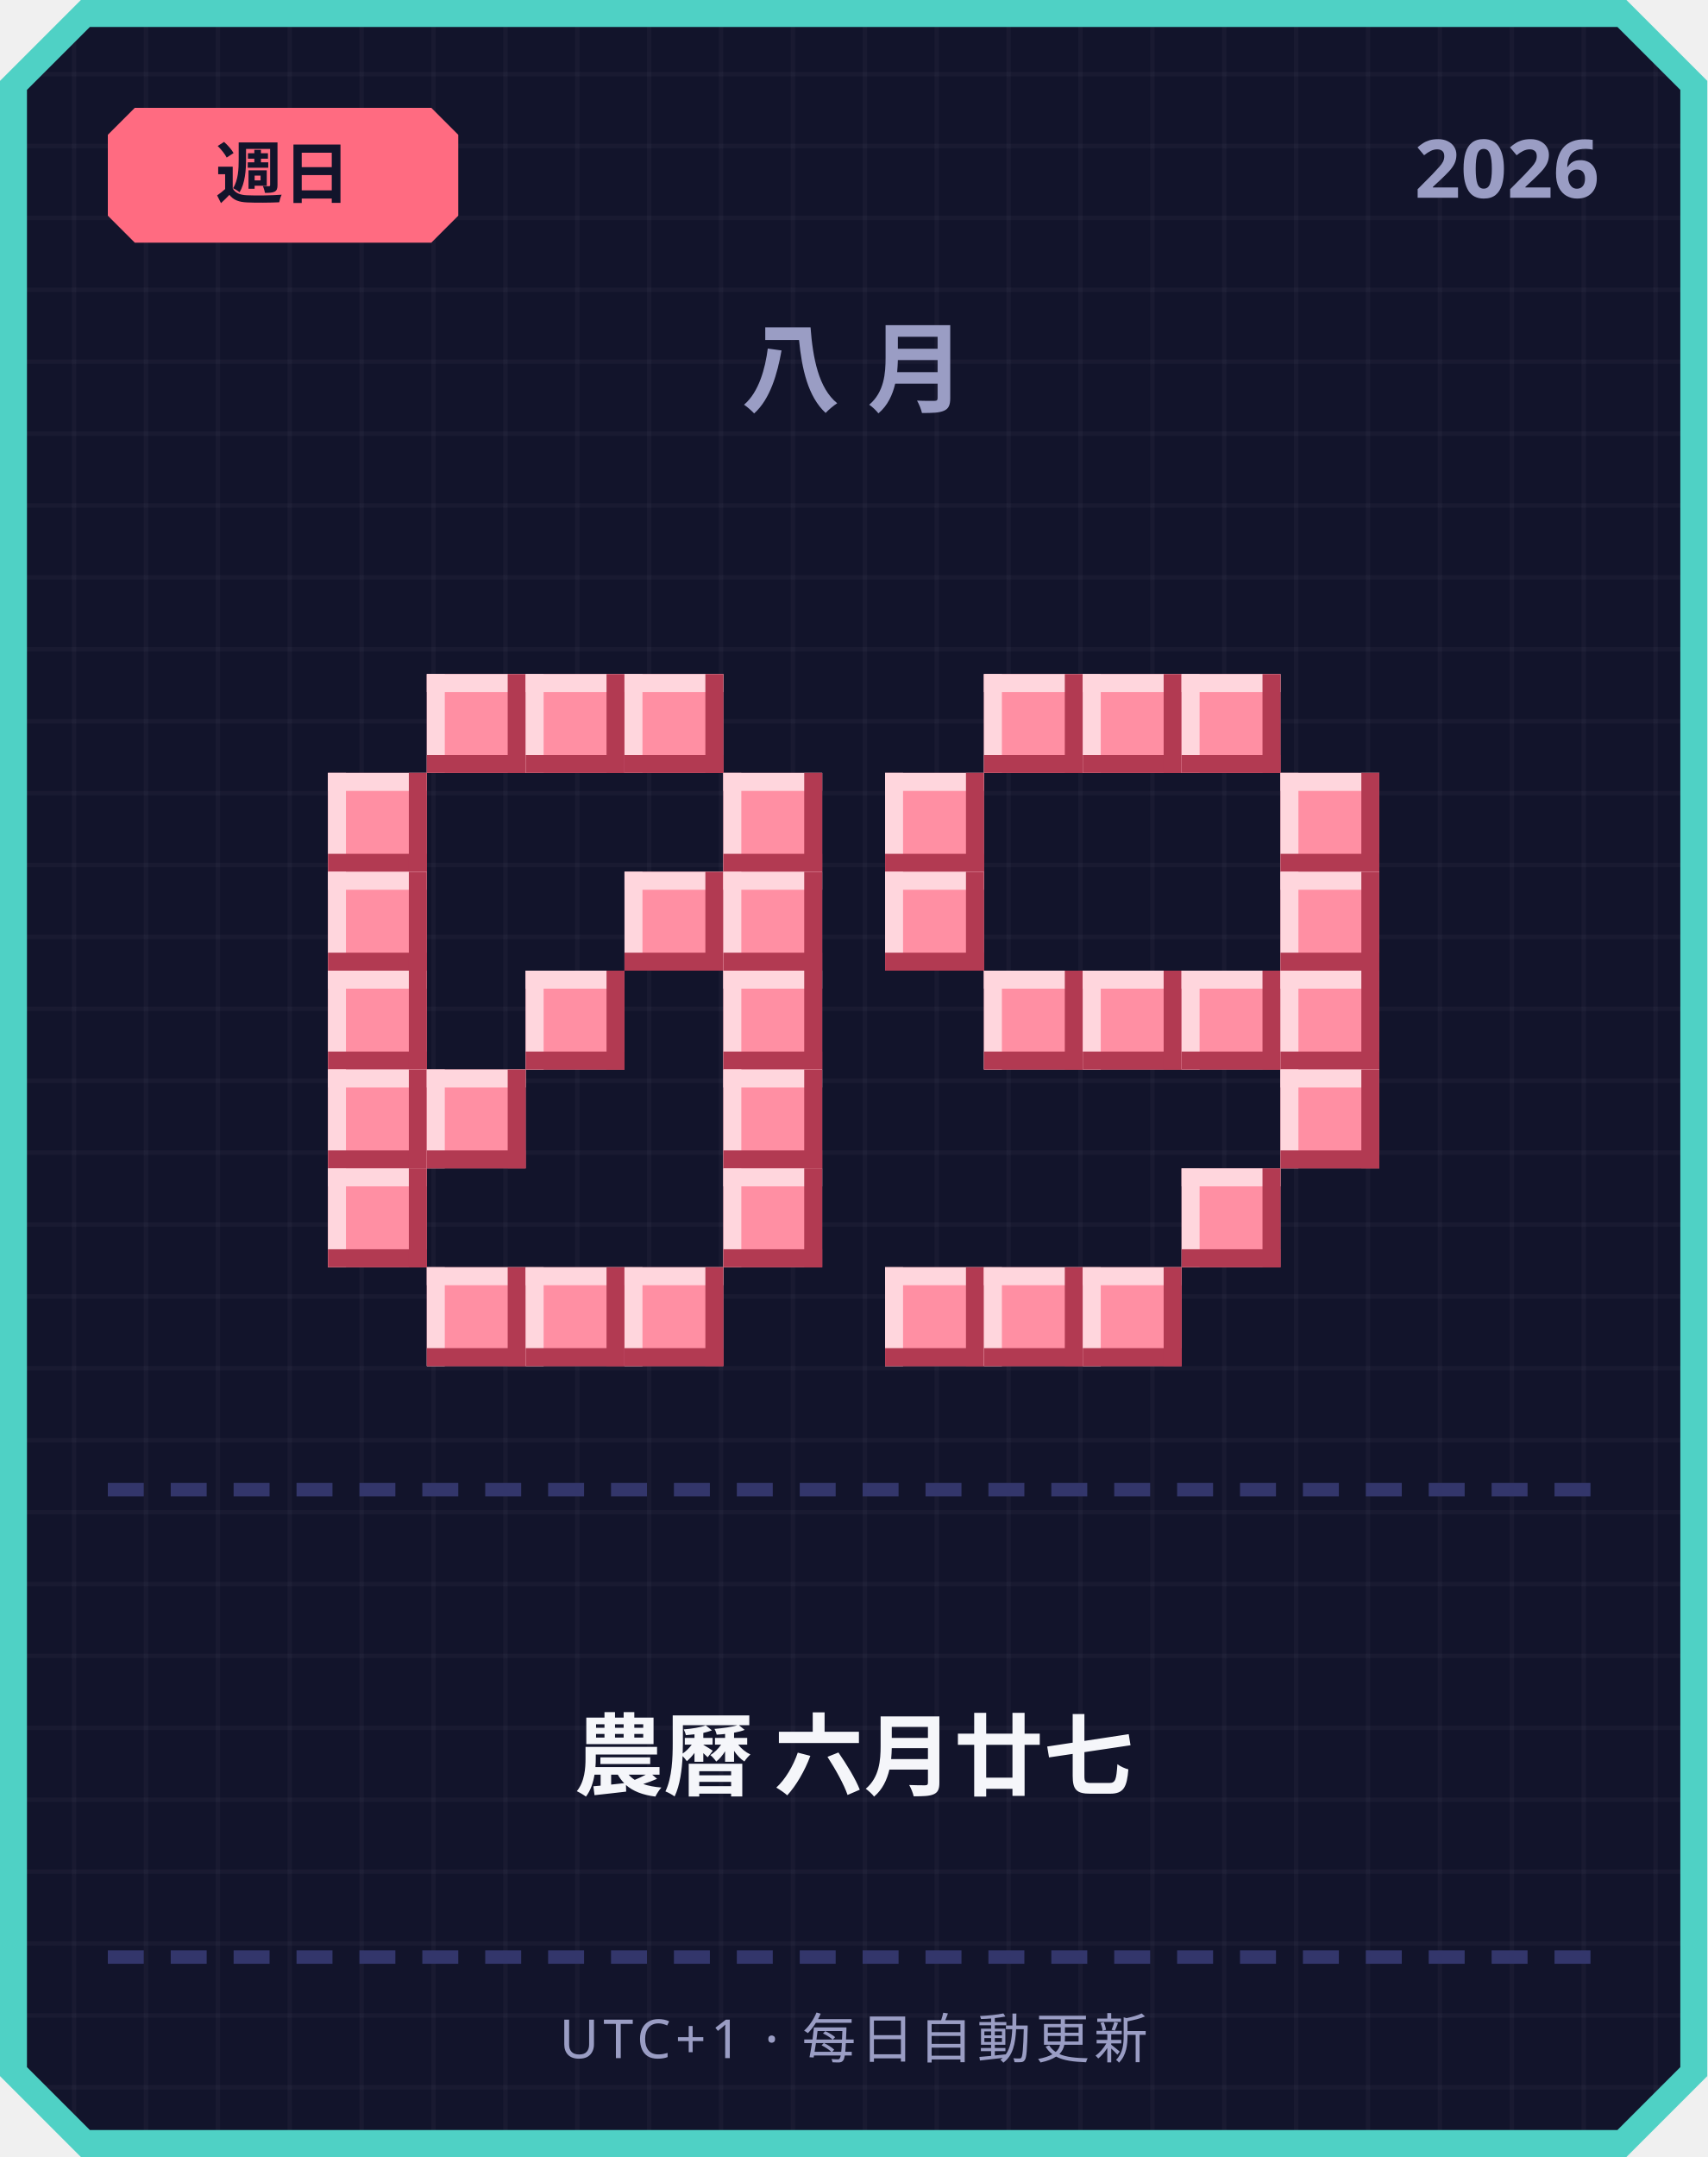
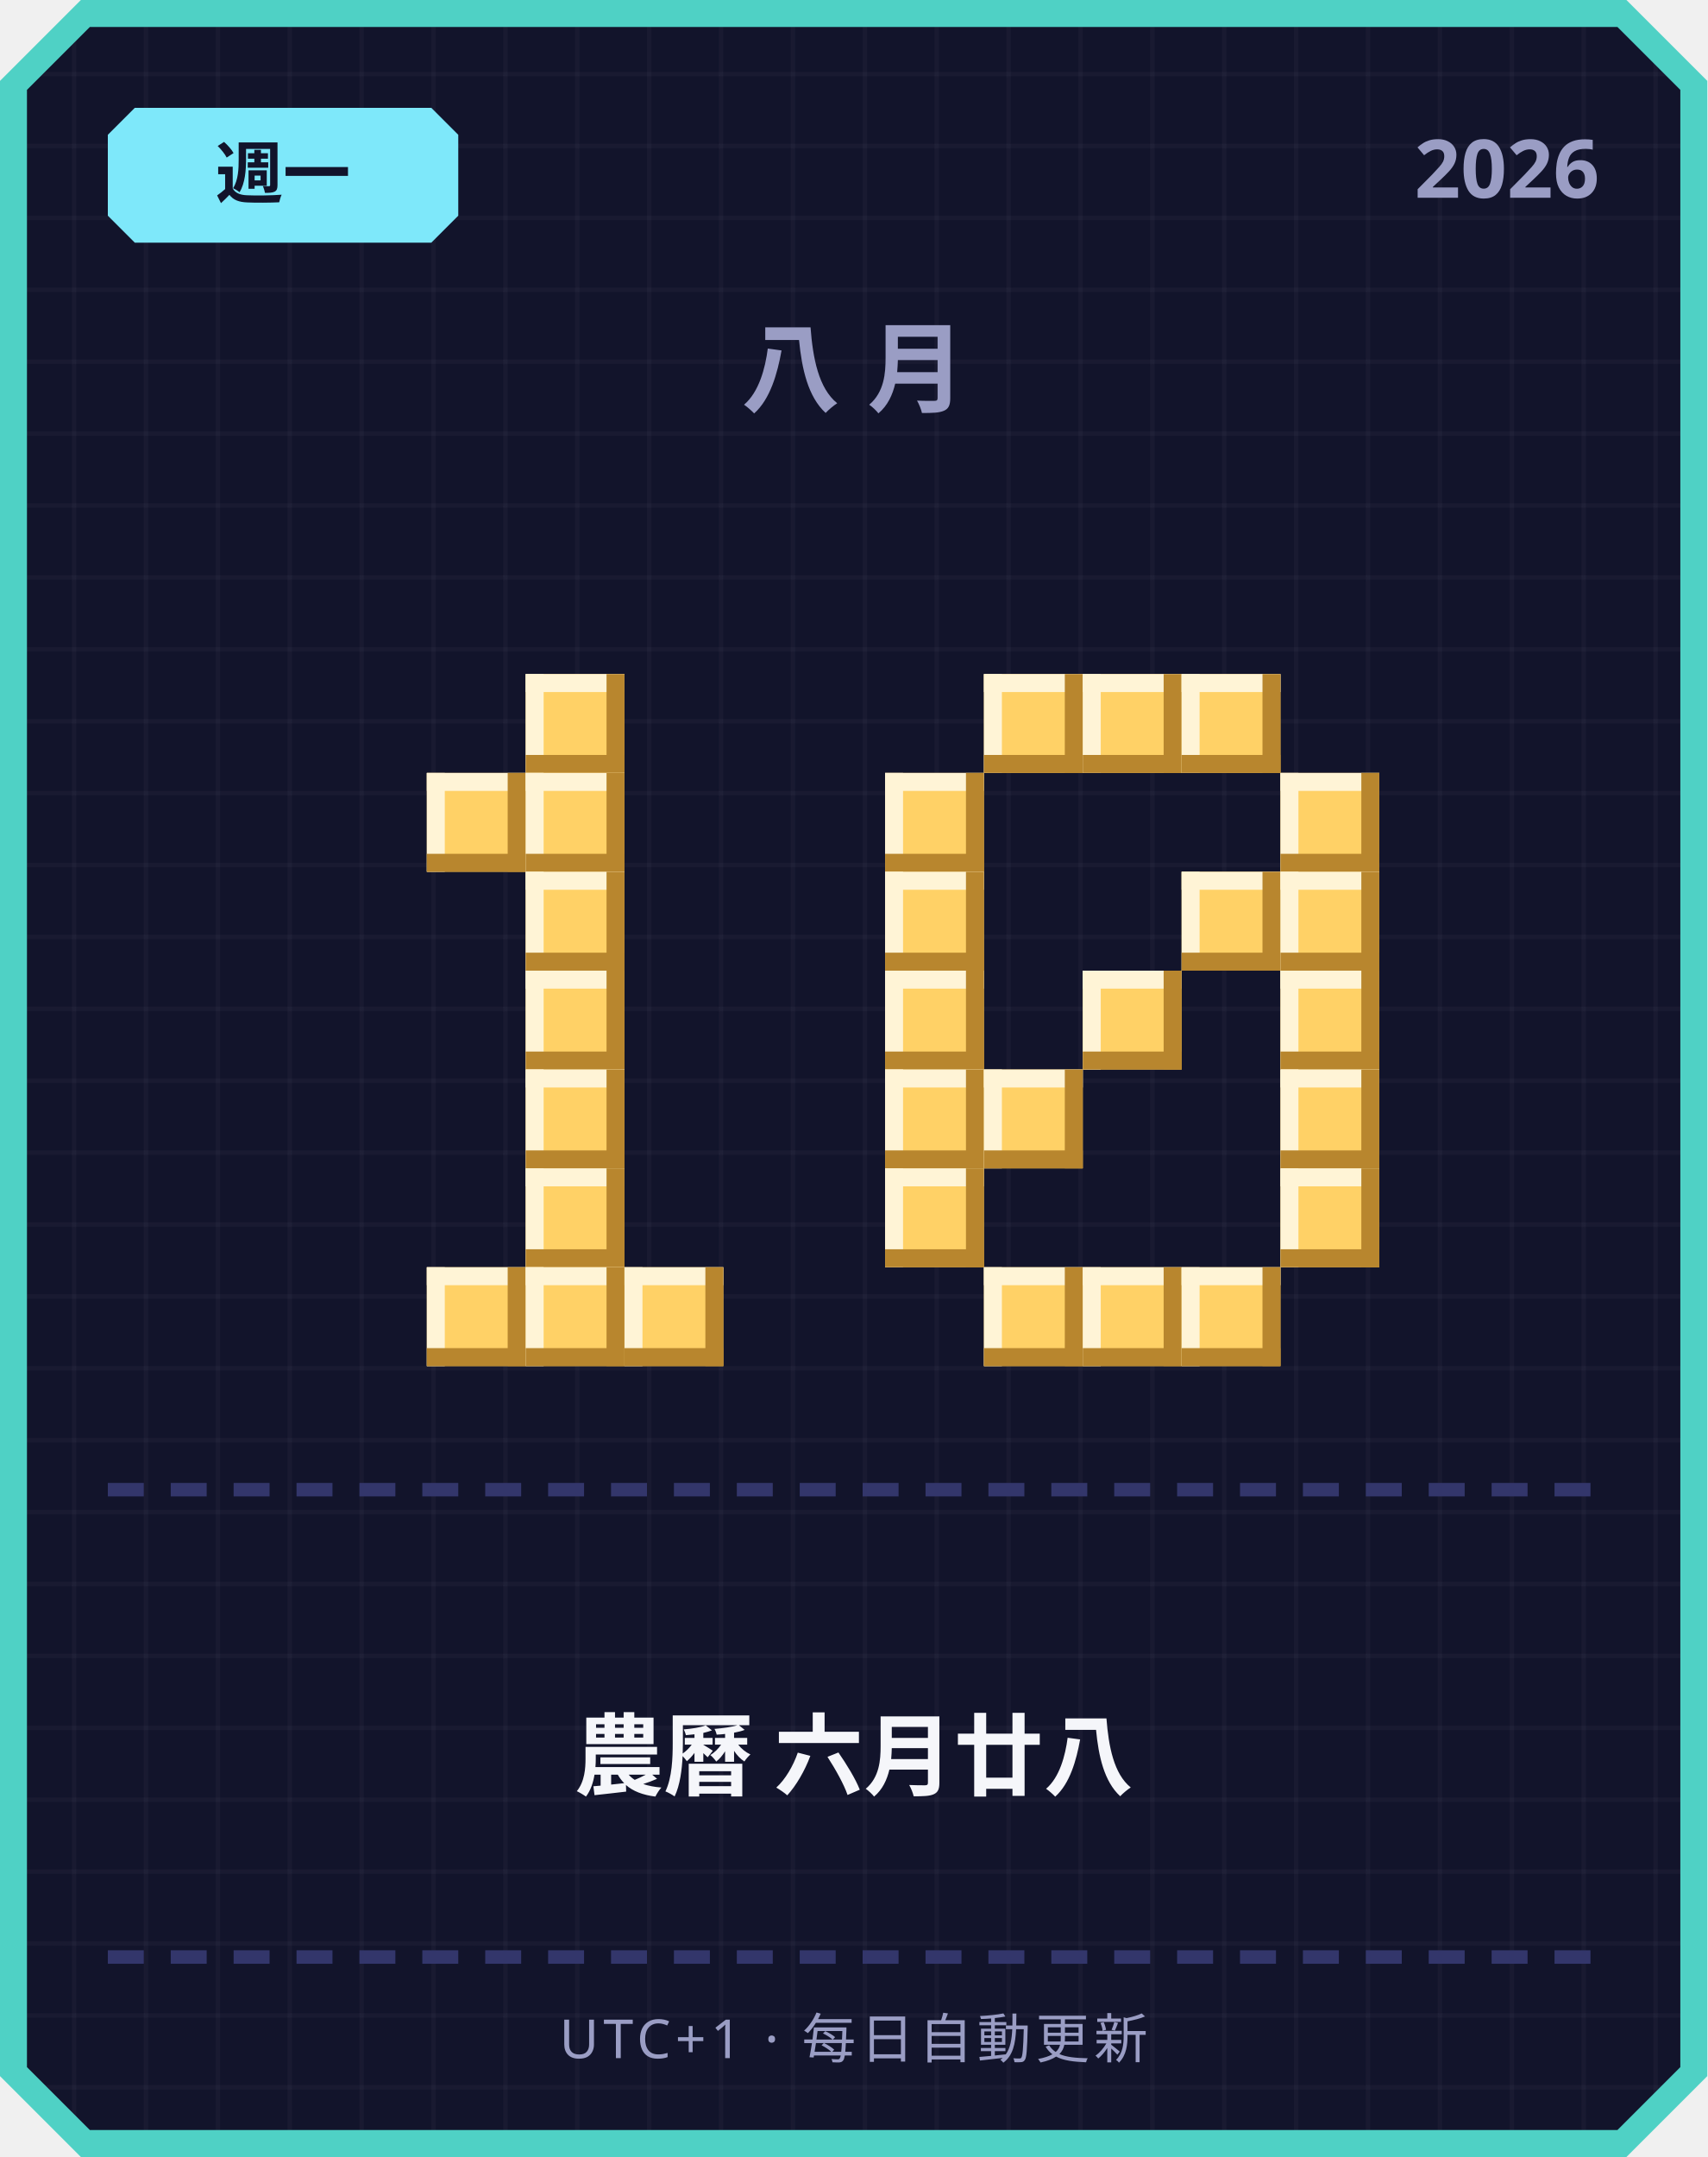
<svg xmlns="http://www.w3.org/2000/svg" width="380" height="480" viewBox="0 0 380 480">
  <defs>
    <pattern id="grid" width="16" height="16" patternUnits="userSpaceOnUse">
      <rect width="16" height="16" fill="#12142b" />
      <rect width="1" height="16" fill="#ffffff" opacity="0.03" />
      <rect width="16" height="1" fill="#ffffff" opacity="0.03" />
    </pattern>
  </defs>
  <path d="M 18,0 L 362,0 L 380,18 L 380,462 L 362,480 L 18,480 L 0,462 L 0,18 Z" fill="#4fd1c5" />
  <path d="M 20,6 L 360,6 L 374,20 L 374,460 L 360,474 L 20,474 L 6,460 L 6,20 Z" fill="url(#grid)" />
-   <path d="M 30,24 L 96,24 L 102,30 L 102,48 L 96,54 L 30,54 L 24,48 L 24,30 Z" fill="#ff6b81" />
-   <text x="63" y="44" text-anchor="middle" font-family="'Segoe UI', sans-serif" font-size="15" font-weight="700" fill="#12142b">週日</text>
+   <path d="M 30,24 L 96,24 L 102,30 L 102,48 L 96,54 L 30,54 L 24,48 L 24,30 Z" fill="#7ee8fa" />
+   <text x="63" y="44" text-anchor="middle" font-family="'Segoe UI', sans-serif" font-size="15" font-weight="700" fill="#12142b">週一</text>
  <text x="356" y="44" text-anchor="end" font-family="'Segoe UI', sans-serif" font-size="18" font-weight="700" fill="#9a9dc4">2026</text>
  <text x="190" y="90" text-anchor="middle" font-family="'Segoe UI', sans-serif" font-size="22" font-weight="700" letter-spacing="6" fill="#9a9dc4">八月</text>
-   <rect x="95" y="150" width="22" height="22" fill="#ff8fa3" />
-   <rect x="95" y="150" width="22" height="4" fill="#ffd6dd" />
-   <rect x="95" y="150" width="4" height="22" fill="#ffd6dd" />
-   <rect x="95" y="168" width="22" height="4" fill="#b23a52" />
-   <rect x="113" y="150" width="4" height="22" fill="#b23a52" />
-   <rect x="117" y="150" width="22" height="22" fill="#ff8fa3" />
-   <rect x="117" y="150" width="22" height="4" fill="#ffd6dd" />
-   <rect x="117" y="150" width="4" height="22" fill="#ffd6dd" />
-   <rect x="117" y="168" width="22" height="4" fill="#b23a52" />
-   <rect x="135" y="150" width="4" height="22" fill="#b23a52" />
-   <rect x="139" y="150" width="22" height="22" fill="#ff8fa3" />
-   <rect x="139" y="150" width="22" height="4" fill="#ffd6dd" />
-   <rect x="139" y="150" width="4" height="22" fill="#ffd6dd" />
-   <rect x="139" y="168" width="22" height="4" fill="#b23a52" />
-   <rect x="157" y="150" width="4" height="22" fill="#b23a52" />
-   <rect x="73" y="172" width="22" height="22" fill="#ff8fa3" />
-   <rect x="73" y="172" width="22" height="4" fill="#ffd6dd" />
-   <rect x="73" y="172" width="4" height="22" fill="#ffd6dd" />
-   <rect x="73" y="190" width="22" height="4" fill="#b23a52" />
-   <rect x="91" y="172" width="4" height="22" fill="#b23a52" />
-   <rect x="161" y="172" width="22" height="22" fill="#ff8fa3" />
-   <rect x="161" y="172" width="22" height="4" fill="#ffd6dd" />
-   <rect x="161" y="172" width="4" height="22" fill="#ffd6dd" />
-   <rect x="161" y="190" width="22" height="4" fill="#b23a52" />
-   <rect x="179" y="172" width="4" height="22" fill="#b23a52" />
-   <rect x="73" y="194" width="22" height="22" fill="#ff8fa3" />
-   <rect x="73" y="194" width="22" height="4" fill="#ffd6dd" />
-   <rect x="73" y="194" width="4" height="22" fill="#ffd6dd" />
-   <rect x="73" y="212" width="22" height="4" fill="#b23a52" />
-   <rect x="91" y="194" width="4" height="22" fill="#b23a52" />
-   <rect x="139" y="194" width="22" height="22" fill="#ff8fa3" />
-   <rect x="139" y="194" width="22" height="4" fill="#ffd6dd" />
-   <rect x="139" y="194" width="4" height="22" fill="#ffd6dd" />
-   <rect x="139" y="212" width="22" height="4" fill="#b23a52" />
-   <rect x="157" y="194" width="4" height="22" fill="#b23a52" />
-   <rect x="161" y="194" width="22" height="22" fill="#ff8fa3" />
-   <rect x="161" y="194" width="22" height="4" fill="#ffd6dd" />
-   <rect x="161" y="194" width="4" height="22" fill="#ffd6dd" />
-   <rect x="161" y="212" width="22" height="4" fill="#b23a52" />
-   <rect x="179" y="194" width="4" height="22" fill="#b23a52" />
-   <rect x="73" y="216" width="22" height="22" fill="#ff8fa3" />
-   <rect x="73" y="216" width="22" height="4" fill="#ffd6dd" />
-   <rect x="73" y="216" width="4" height="22" fill="#ffd6dd" />
-   <rect x="73" y="234" width="22" height="4" fill="#b23a52" />
-   <rect x="91" y="216" width="4" height="22" fill="#b23a52" />
-   <rect x="117" y="216" width="22" height="22" fill="#ff8fa3" />
-   <rect x="117" y="216" width="22" height="4" fill="#ffd6dd" />
-   <rect x="117" y="216" width="4" height="22" fill="#ffd6dd" />
-   <rect x="117" y="234" width="22" height="4" fill="#b23a52" />
-   <rect x="135" y="216" width="4" height="22" fill="#b23a52" />
-   <rect x="161" y="216" width="22" height="22" fill="#ff8fa3" />
-   <rect x="161" y="216" width="22" height="4" fill="#ffd6dd" />
-   <rect x="161" y="216" width="4" height="22" fill="#ffd6dd" />
-   <rect x="161" y="234" width="22" height="4" fill="#b23a52" />
-   <rect x="179" y="216" width="4" height="22" fill="#b23a52" />
-   <rect x="73" y="238" width="22" height="22" fill="#ff8fa3" />
-   <rect x="73" y="238" width="22" height="4" fill="#ffd6dd" />
-   <rect x="73" y="238" width="4" height="22" fill="#ffd6dd" />
-   <rect x="73" y="256" width="22" height="4" fill="#b23a52" />
-   <rect x="91" y="238" width="4" height="22" fill="#b23a52" />
-   <rect x="95" y="238" width="22" height="22" fill="#ff8fa3" />
-   <rect x="95" y="238" width="22" height="4" fill="#ffd6dd" />
-   <rect x="95" y="238" width="4" height="22" fill="#ffd6dd" />
-   <rect x="95" y="256" width="22" height="4" fill="#b23a52" />
-   <rect x="113" y="238" width="4" height="22" fill="#b23a52" />
-   <rect x="161" y="238" width="22" height="22" fill="#ff8fa3" />
-   <rect x="161" y="238" width="22" height="4" fill="#ffd6dd" />
-   <rect x="161" y="238" width="4" height="22" fill="#ffd6dd" />
-   <rect x="161" y="256" width="22" height="4" fill="#b23a52" />
-   <rect x="179" y="238" width="4" height="22" fill="#b23a52" />
-   <rect x="73" y="260" width="22" height="22" fill="#ff8fa3" />
-   <rect x="73" y="260" width="22" height="4" fill="#ffd6dd" />
-   <rect x="73" y="260" width="4" height="22" fill="#ffd6dd" />
-   <rect x="73" y="278" width="22" height="4" fill="#b23a52" />
-   <rect x="91" y="260" width="4" height="22" fill="#b23a52" />
-   <rect x="161" y="260" width="22" height="22" fill="#ff8fa3" />
-   <rect x="161" y="260" width="22" height="4" fill="#ffd6dd" />
-   <rect x="161" y="260" width="4" height="22" fill="#ffd6dd" />
-   <rect x="161" y="278" width="22" height="4" fill="#b23a52" />
-   <rect x="179" y="260" width="4" height="22" fill="#b23a52" />
-   <rect x="95" y="282" width="22" height="22" fill="#ff8fa3" />
-   <rect x="95" y="282" width="22" height="4" fill="#ffd6dd" />
-   <rect x="95" y="282" width="4" height="22" fill="#ffd6dd" />
-   <rect x="95" y="300" width="22" height="4" fill="#b23a52" />
-   <rect x="113" y="282" width="4" height="22" fill="#b23a52" />
-   <rect x="117" y="282" width="22" height="22" fill="#ff8fa3" />
-   <rect x="117" y="282" width="22" height="4" fill="#ffd6dd" />
-   <rect x="117" y="282" width="4" height="22" fill="#ffd6dd" />
-   <rect x="117" y="300" width="22" height="4" fill="#b23a52" />
-   <rect x="135" y="282" width="4" height="22" fill="#b23a52" />
-   <rect x="139" y="282" width="22" height="22" fill="#ff8fa3" />
-   <rect x="139" y="282" width="22" height="4" fill="#ffd6dd" />
-   <rect x="139" y="282" width="4" height="22" fill="#ffd6dd" />
-   <rect x="139" y="300" width="22" height="4" fill="#b23a52" />
-   <rect x="157" y="282" width="4" height="22" fill="#b23a52" />
-   <rect x="219" y="150" width="22" height="22" fill="#ff8fa3" />
-   <rect x="219" y="150" width="22" height="4" fill="#ffd6dd" />
-   <rect x="219" y="150" width="4" height="22" fill="#ffd6dd" />
-   <rect x="219" y="168" width="22" height="4" fill="#b23a52" />
-   <rect x="237" y="150" width="4" height="22" fill="#b23a52" />
-   <rect x="241" y="150" width="22" height="22" fill="#ff8fa3" />
-   <rect x="241" y="150" width="22" height="4" fill="#ffd6dd" />
-   <rect x="241" y="150" width="4" height="22" fill="#ffd6dd" />
-   <rect x="241" y="168" width="22" height="4" fill="#b23a52" />
-   <rect x="259" y="150" width="4" height="22" fill="#b23a52" />
-   <rect x="263" y="150" width="22" height="22" fill="#ff8fa3" />
-   <rect x="263" y="150" width="22" height="4" fill="#ffd6dd" />
-   <rect x="263" y="150" width="4" height="22" fill="#ffd6dd" />
-   <rect x="263" y="168" width="22" height="4" fill="#b23a52" />
-   <rect x="281" y="150" width="4" height="22" fill="#b23a52" />
-   <rect x="197" y="172" width="22" height="22" fill="#ff8fa3" />
-   <rect x="197" y="172" width="22" height="4" fill="#ffd6dd" />
-   <rect x="197" y="172" width="4" height="22" fill="#ffd6dd" />
-   <rect x="197" y="190" width="22" height="4" fill="#b23a52" />
-   <rect x="215" y="172" width="4" height="22" fill="#b23a52" />
-   <rect x="285" y="172" width="22" height="22" fill="#ff8fa3" />
-   <rect x="285" y="172" width="22" height="4" fill="#ffd6dd" />
-   <rect x="285" y="172" width="4" height="22" fill="#ffd6dd" />
-   <rect x="285" y="190" width="22" height="4" fill="#b23a52" />
-   <rect x="303" y="172" width="4" height="22" fill="#b23a52" />
-   <rect x="197" y="194" width="22" height="22" fill="#ff8fa3" />
-   <rect x="197" y="194" width="22" height="4" fill="#ffd6dd" />
-   <rect x="197" y="194" width="4" height="22" fill="#ffd6dd" />
-   <rect x="197" y="212" width="22" height="4" fill="#b23a52" />
-   <rect x="215" y="194" width="4" height="22" fill="#b23a52" />
-   <rect x="285" y="194" width="22" height="22" fill="#ff8fa3" />
-   <rect x="285" y="194" width="22" height="4" fill="#ffd6dd" />
-   <rect x="285" y="194" width="4" height="22" fill="#ffd6dd" />
-   <rect x="285" y="212" width="22" height="4" fill="#b23a52" />
-   <rect x="303" y="194" width="4" height="22" fill="#b23a52" />
-   <rect x="219" y="216" width="22" height="22" fill="#ff8fa3" />
-   <rect x="219" y="216" width="22" height="4" fill="#ffd6dd" />
-   <rect x="219" y="216" width="4" height="22" fill="#ffd6dd" />
-   <rect x="219" y="234" width="22" height="4" fill="#b23a52" />
-   <rect x="237" y="216" width="4" height="22" fill="#b23a52" />
-   <rect x="241" y="216" width="22" height="22" fill="#ff8fa3" />
-   <rect x="241" y="216" width="22" height="4" fill="#ffd6dd" />
-   <rect x="241" y="216" width="4" height="22" fill="#ffd6dd" />
-   <rect x="241" y="234" width="22" height="4" fill="#b23a52" />
-   <rect x="259" y="216" width="4" height="22" fill="#b23a52" />
-   <rect x="263" y="216" width="22" height="22" fill="#ff8fa3" />
-   <rect x="263" y="216" width="22" height="4" fill="#ffd6dd" />
-   <rect x="263" y="216" width="4" height="22" fill="#ffd6dd" />
-   <rect x="263" y="234" width="22" height="4" fill="#b23a52" />
-   <rect x="281" y="216" width="4" height="22" fill="#b23a52" />
-   <rect x="285" y="216" width="22" height="22" fill="#ff8fa3" />
-   <rect x="285" y="216" width="22" height="4" fill="#ffd6dd" />
-   <rect x="285" y="216" width="4" height="22" fill="#ffd6dd" />
-   <rect x="285" y="234" width="22" height="4" fill="#b23a52" />
-   <rect x="303" y="216" width="4" height="22" fill="#b23a52" />
-   <rect x="285" y="238" width="22" height="22" fill="#ff8fa3" />
-   <rect x="285" y="238" width="22" height="4" fill="#ffd6dd" />
-   <rect x="285" y="238" width="4" height="22" fill="#ffd6dd" />
-   <rect x="285" y="256" width="22" height="4" fill="#b23a52" />
-   <rect x="303" y="238" width="4" height="22" fill="#b23a52" />
-   <rect x="263" y="260" width="22" height="22" fill="#ff8fa3" />
-   <rect x="263" y="260" width="22" height="4" fill="#ffd6dd" />
-   <rect x="263" y="260" width="4" height="22" fill="#ffd6dd" />
-   <rect x="263" y="278" width="22" height="4" fill="#b23a52" />
-   <rect x="281" y="260" width="4" height="22" fill="#b23a52" />
-   <rect x="197" y="282" width="22" height="22" fill="#ff8fa3" />
-   <rect x="197" y="282" width="22" height="4" fill="#ffd6dd" />
-   <rect x="197" y="282" width="4" height="22" fill="#ffd6dd" />
-   <rect x="197" y="300" width="22" height="4" fill="#b23a52" />
-   <rect x="215" y="282" width="4" height="22" fill="#b23a52" />
-   <rect x="219" y="282" width="22" height="22" fill="#ff8fa3" />
-   <rect x="219" y="282" width="22" height="4" fill="#ffd6dd" />
-   <rect x="219" y="282" width="4" height="22" fill="#ffd6dd" />
-   <rect x="219" y="300" width="22" height="4" fill="#b23a52" />
-   <rect x="237" y="282" width="4" height="22" fill="#b23a52" />
-   <rect x="241" y="282" width="22" height="22" fill="#ff8fa3" />
-   <rect x="241" y="282" width="22" height="4" fill="#ffd6dd" />
-   <rect x="241" y="282" width="4" height="22" fill="#ffd6dd" />
-   <rect x="241" y="300" width="22" height="4" fill="#b23a52" />
-   <rect x="259" y="282" width="4" height="22" fill="#b23a52" />
+   <rect x="117" y="150" width="22" height="22" fill="#ffd166" />
+   <rect x="117" y="150" width="22" height="4" fill="#fff4d6" />
+   <rect x="117" y="150" width="4" height="22" fill="#fff4d6" />
+   <rect x="117" y="168" width="22" height="4" fill="#b8862e" />
+   <rect x="135" y="150" width="4" height="22" fill="#b8862e" />
+   <rect x="95" y="172" width="22" height="22" fill="#ffd166" />
+   <rect x="95" y="172" width="22" height="4" fill="#fff4d6" />
+   <rect x="95" y="172" width="4" height="22" fill="#fff4d6" />
+   <rect x="95" y="190" width="22" height="4" fill="#b8862e" />
+   <rect x="113" y="172" width="4" height="22" fill="#b8862e" />
+   <rect x="117" y="172" width="22" height="22" fill="#ffd166" />
+   <rect x="117" y="172" width="22" height="4" fill="#fff4d6" />
+   <rect x="117" y="172" width="4" height="22" fill="#fff4d6" />
+   <rect x="117" y="190" width="22" height="4" fill="#b8862e" />
+   <rect x="135" y="172" width="4" height="22" fill="#b8862e" />
+   <rect x="117" y="194" width="22" height="22" fill="#ffd166" />
+   <rect x="117" y="194" width="22" height="4" fill="#fff4d6" />
+   <rect x="117" y="194" width="4" height="22" fill="#fff4d6" />
+   <rect x="117" y="212" width="22" height="4" fill="#b8862e" />
+   <rect x="135" y="194" width="4" height="22" fill="#b8862e" />
+   <rect x="117" y="216" width="22" height="22" fill="#ffd166" />
+   <rect x="117" y="216" width="22" height="4" fill="#fff4d6" />
+   <rect x="117" y="216" width="4" height="22" fill="#fff4d6" />
+   <rect x="117" y="234" width="22" height="4" fill="#b8862e" />
+   <rect x="135" y="216" width="4" height="22" fill="#b8862e" />
+   <rect x="117" y="238" width="22" height="22" fill="#ffd166" />
+   <rect x="117" y="238" width="22" height="4" fill="#fff4d6" />
+   <rect x="117" y="238" width="4" height="22" fill="#fff4d6" />
+   <rect x="117" y="256" width="22" height="4" fill="#b8862e" />
+   <rect x="135" y="238" width="4" height="22" fill="#b8862e" />
+   <rect x="117" y="260" width="22" height="22" fill="#ffd166" />
+   <rect x="117" y="260" width="22" height="4" fill="#fff4d6" />
+   <rect x="117" y="260" width="4" height="22" fill="#fff4d6" />
+   <rect x="117" y="278" width="22" height="4" fill="#b8862e" />
+   <rect x="135" y="260" width="4" height="22" fill="#b8862e" />
+   <rect x="95" y="282" width="22" height="22" fill="#ffd166" />
+   <rect x="95" y="282" width="22" height="4" fill="#fff4d6" />
+   <rect x="95" y="282" width="4" height="22" fill="#fff4d6" />
+   <rect x="95" y="300" width="22" height="4" fill="#b8862e" />
+   <rect x="113" y="282" width="4" height="22" fill="#b8862e" />
+   <rect x="117" y="282" width="22" height="22" fill="#ffd166" />
+   <rect x="117" y="282" width="22" height="4" fill="#fff4d6" />
+   <rect x="117" y="282" width="4" height="22" fill="#fff4d6" />
+   <rect x="117" y="300" width="22" height="4" fill="#b8862e" />
+   <rect x="135" y="282" width="4" height="22" fill="#b8862e" />
+   <rect x="139" y="282" width="22" height="22" fill="#ffd166" />
+   <rect x="139" y="282" width="22" height="4" fill="#fff4d6" />
+   <rect x="139" y="282" width="4" height="22" fill="#fff4d6" />
+   <rect x="139" y="300" width="22" height="4" fill="#b8862e" />
+   <rect x="157" y="282" width="4" height="22" fill="#b8862e" />
+   <rect x="219" y="150" width="22" height="22" fill="#ffd166" />
+   <rect x="219" y="150" width="22" height="4" fill="#fff4d6" />
+   <rect x="219" y="150" width="4" height="22" fill="#fff4d6" />
+   <rect x="219" y="168" width="22" height="4" fill="#b8862e" />
+   <rect x="237" y="150" width="4" height="22" fill="#b8862e" />
+   <rect x="241" y="150" width="22" height="22" fill="#ffd166" />
+   <rect x="241" y="150" width="22" height="4" fill="#fff4d6" />
+   <rect x="241" y="150" width="4" height="22" fill="#fff4d6" />
+   <rect x="241" y="168" width="22" height="4" fill="#b8862e" />
+   <rect x="259" y="150" width="4" height="22" fill="#b8862e" />
+   <rect x="263" y="150" width="22" height="22" fill="#ffd166" />
+   <rect x="263" y="150" width="22" height="4" fill="#fff4d6" />
+   <rect x="263" y="150" width="4" height="22" fill="#fff4d6" />
+   <rect x="263" y="168" width="22" height="4" fill="#b8862e" />
+   <rect x="281" y="150" width="4" height="22" fill="#b8862e" />
+   <rect x="197" y="172" width="22" height="22" fill="#ffd166" />
+   <rect x="197" y="172" width="22" height="4" fill="#fff4d6" />
+   <rect x="197" y="172" width="4" height="22" fill="#fff4d6" />
+   <rect x="197" y="190" width="22" height="4" fill="#b8862e" />
+   <rect x="215" y="172" width="4" height="22" fill="#b8862e" />
+   <rect x="285" y="172" width="22" height="22" fill="#ffd166" />
+   <rect x="285" y="172" width="22" height="4" fill="#fff4d6" />
+   <rect x="285" y="172" width="4" height="22" fill="#fff4d6" />
+   <rect x="285" y="190" width="22" height="4" fill="#b8862e" />
+   <rect x="303" y="172" width="4" height="22" fill="#b8862e" />
+   <rect x="197" y="194" width="22" height="22" fill="#ffd166" />
+   <rect x="197" y="194" width="22" height="4" fill="#fff4d6" />
+   <rect x="197" y="194" width="4" height="22" fill="#fff4d6" />
+   <rect x="197" y="212" width="22" height="4" fill="#b8862e" />
+   <rect x="215" y="194" width="4" height="22" fill="#b8862e" />
+   <rect x="263" y="194" width="22" height="22" fill="#ffd166" />
+   <rect x="263" y="194" width="22" height="4" fill="#fff4d6" />
+   <rect x="263" y="194" width="4" height="22" fill="#fff4d6" />
+   <rect x="263" y="212" width="22" height="4" fill="#b8862e" />
+   <rect x="281" y="194" width="4" height="22" fill="#b8862e" />
+   <rect x="285" y="194" width="22" height="22" fill="#ffd166" />
+   <rect x="285" y="194" width="22" height="4" fill="#fff4d6" />
+   <rect x="285" y="194" width="4" height="22" fill="#fff4d6" />
+   <rect x="285" y="212" width="22" height="4" fill="#b8862e" />
+   <rect x="303" y="194" width="4" height="22" fill="#b8862e" />
+   <rect x="197" y="216" width="22" height="22" fill="#ffd166" />
+   <rect x="197" y="216" width="22" height="4" fill="#fff4d6" />
+   <rect x="197" y="216" width="4" height="22" fill="#fff4d6" />
+   <rect x="197" y="234" width="22" height="4" fill="#b8862e" />
+   <rect x="215" y="216" width="4" height="22" fill="#b8862e" />
+   <rect x="241" y="216" width="22" height="22" fill="#ffd166" />
+   <rect x="241" y="216" width="22" height="4" fill="#fff4d6" />
+   <rect x="241" y="216" width="4" height="22" fill="#fff4d6" />
+   <rect x="241" y="234" width="22" height="4" fill="#b8862e" />
+   <rect x="259" y="216" width="4" height="22" fill="#b8862e" />
+   <rect x="285" y="216" width="22" height="22" fill="#ffd166" />
+   <rect x="285" y="216" width="22" height="4" fill="#fff4d6" />
+   <rect x="285" y="216" width="4" height="22" fill="#fff4d6" />
+   <rect x="285" y="234" width="22" height="4" fill="#b8862e" />
+   <rect x="303" y="216" width="4" height="22" fill="#b8862e" />
+   <rect x="197" y="238" width="22" height="22" fill="#ffd166" />
+   <rect x="197" y="238" width="22" height="4" fill="#fff4d6" />
+   <rect x="197" y="238" width="4" height="22" fill="#fff4d6" />
+   <rect x="197" y="256" width="22" height="4" fill="#b8862e" />
+   <rect x="215" y="238" width="4" height="22" fill="#b8862e" />
+   <rect x="219" y="238" width="22" height="22" fill="#ffd166" />
+   <rect x="219" y="238" width="22" height="4" fill="#fff4d6" />
+   <rect x="219" y="238" width="4" height="22" fill="#fff4d6" />
+   <rect x="219" y="256" width="22" height="4" fill="#b8862e" />
+   <rect x="237" y="238" width="4" height="22" fill="#b8862e" />
+   <rect x="285" y="238" width="22" height="22" fill="#ffd166" />
+   <rect x="285" y="238" width="22" height="4" fill="#fff4d6" />
+   <rect x="285" y="238" width="4" height="22" fill="#fff4d6" />
+   <rect x="285" y="256" width="22" height="4" fill="#b8862e" />
+   <rect x="303" y="238" width="4" height="22" fill="#b8862e" />
+   <rect x="197" y="260" width="22" height="22" fill="#ffd166" />
+   <rect x="197" y="260" width="22" height="4" fill="#fff4d6" />
+   <rect x="197" y="260" width="4" height="22" fill="#fff4d6" />
+   <rect x="197" y="278" width="22" height="4" fill="#b8862e" />
+   <rect x="215" y="260" width="4" height="22" fill="#b8862e" />
+   <rect x="285" y="260" width="22" height="22" fill="#ffd166" />
+   <rect x="285" y="260" width="22" height="4" fill="#fff4d6" />
+   <rect x="285" y="260" width="4" height="22" fill="#fff4d6" />
+   <rect x="285" y="278" width="22" height="4" fill="#b8862e" />
+   <rect x="303" y="260" width="4" height="22" fill="#b8862e" />
+   <rect x="219" y="282" width="22" height="22" fill="#ffd166" />
+   <rect x="219" y="282" width="22" height="4" fill="#fff4d6" />
+   <rect x="219" y="282" width="4" height="22" fill="#fff4d6" />
+   <rect x="219" y="300" width="22" height="4" fill="#b8862e" />
+   <rect x="237" y="282" width="4" height="22" fill="#b8862e" />
+   <rect x="241" y="282" width="22" height="22" fill="#ffd166" />
+   <rect x="241" y="282" width="22" height="4" fill="#fff4d6" />
+   <rect x="241" y="282" width="4" height="22" fill="#fff4d6" />
+   <rect x="241" y="300" width="22" height="4" fill="#b8862e" />
+   <rect x="259" y="282" width="4" height="22" fill="#b8862e" />
+   <rect x="263" y="282" width="22" height="22" fill="#ffd166" />
+   <rect x="263" y="282" width="22" height="4" fill="#fff4d6" />
+   <rect x="263" y="282" width="4" height="22" fill="#fff4d6" />
+   <rect x="263" y="300" width="22" height="4" fill="#b8862e" />
+   <rect x="281" y="282" width="4" height="22" fill="#b8862e" />
  <rect x="24" y="330" width="8" height="3" fill="#33366b" />
  <rect x="38" y="330" width="8" height="3" fill="#33366b" />
  <rect x="52" y="330" width="8" height="3" fill="#33366b" />
  <rect x="66" y="330" width="8" height="3" fill="#33366b" />
  <rect x="80" y="330" width="8" height="3" fill="#33366b" />
  <rect x="94" y="330" width="8" height="3" fill="#33366b" />
  <rect x="108" y="330" width="8" height="3" fill="#33366b" />
  <rect x="122" y="330" width="8" height="3" fill="#33366b" />
  <rect x="136" y="330" width="8" height="3" fill="#33366b" />
  <rect x="150" y="330" width="8" height="3" fill="#33366b" />
  <rect x="164" y="330" width="8" height="3" fill="#33366b" />
  <rect x="178" y="330" width="8" height="3" fill="#33366b" />
  <rect x="192" y="330" width="8" height="3" fill="#33366b" />
  <rect x="206" y="330" width="8" height="3" fill="#33366b" />
  <rect x="220" y="330" width="8" height="3" fill="#33366b" />
  <rect x="234" y="330" width="8" height="3" fill="#33366b" />
  <rect x="248" y="330" width="8" height="3" fill="#33366b" />
  <rect x="262" y="330" width="8" height="3" fill="#33366b" />
  <rect x="276" y="330" width="8" height="3" fill="#33366b" />
  <rect x="290" y="330" width="8" height="3" fill="#33366b" />
  <rect x="304" y="330" width="8" height="3" fill="#33366b" />
  <rect x="318" y="330" width="8" height="3" fill="#33366b" />
  <rect x="332" y="330" width="8" height="3" fill="#33366b" />
  <rect x="346" y="330" width="8" height="3" fill="#33366b" />
-   <text x="190" y="398" text-anchor="middle" font-family="'Segoe UI', 'Microsoft JhengHei', sans-serif" font-size="20" font-weight="700" fill="#f5f6fa">農曆 六月廿七</text>
+   <text x="190" y="398" text-anchor="middle" font-family="'Segoe UI', 'Microsoft JhengHei', sans-serif" font-size="20" font-weight="700" fill="#f5f6fa">農曆 六月廿八</text>
  <rect x="24" y="434" width="8" height="3" fill="#33366b" />
  <rect x="38" y="434" width="8" height="3" fill="#33366b" />
  <rect x="52" y="434" width="8" height="3" fill="#33366b" />
  <rect x="66" y="434" width="8" height="3" fill="#33366b" />
  <rect x="80" y="434" width="8" height="3" fill="#33366b" />
  <rect x="94" y="434" width="8" height="3" fill="#33366b" />
  <rect x="108" y="434" width="8" height="3" fill="#33366b" />
  <rect x="122" y="434" width="8" height="3" fill="#33366b" />
  <rect x="136" y="434" width="8" height="3" fill="#33366b" />
  <rect x="150" y="434" width="8" height="3" fill="#33366b" />
  <rect x="164" y="434" width="8" height="3" fill="#33366b" />
  <rect x="178" y="434" width="8" height="3" fill="#33366b" />
  <rect x="192" y="434" width="8" height="3" fill="#33366b" />
  <rect x="206" y="434" width="8" height="3" fill="#33366b" />
  <rect x="220" y="434" width="8" height="3" fill="#33366b" />
  <rect x="234" y="434" width="8" height="3" fill="#33366b" />
  <rect x="248" y="434" width="8" height="3" fill="#33366b" />
  <rect x="262" y="434" width="8" height="3" fill="#33366b" />
  <rect x="276" y="434" width="8" height="3" fill="#33366b" />
  <rect x="290" y="434" width="8" height="3" fill="#33366b" />
  <rect x="304" y="434" width="8" height="3" fill="#33366b" />
  <rect x="318" y="434" width="8" height="3" fill="#33366b" />
  <rect x="332" y="434" width="8" height="3" fill="#33366b" />
  <rect x="346" y="434" width="8" height="3" fill="#33366b" />
  <text x="190" y="458" text-anchor="middle" font-family="'Segoe UI', sans-serif" font-size="12" letter-spacing="1" fill="#9a9dc4">UTC+1 · 每日自動更新</text>
</svg>
